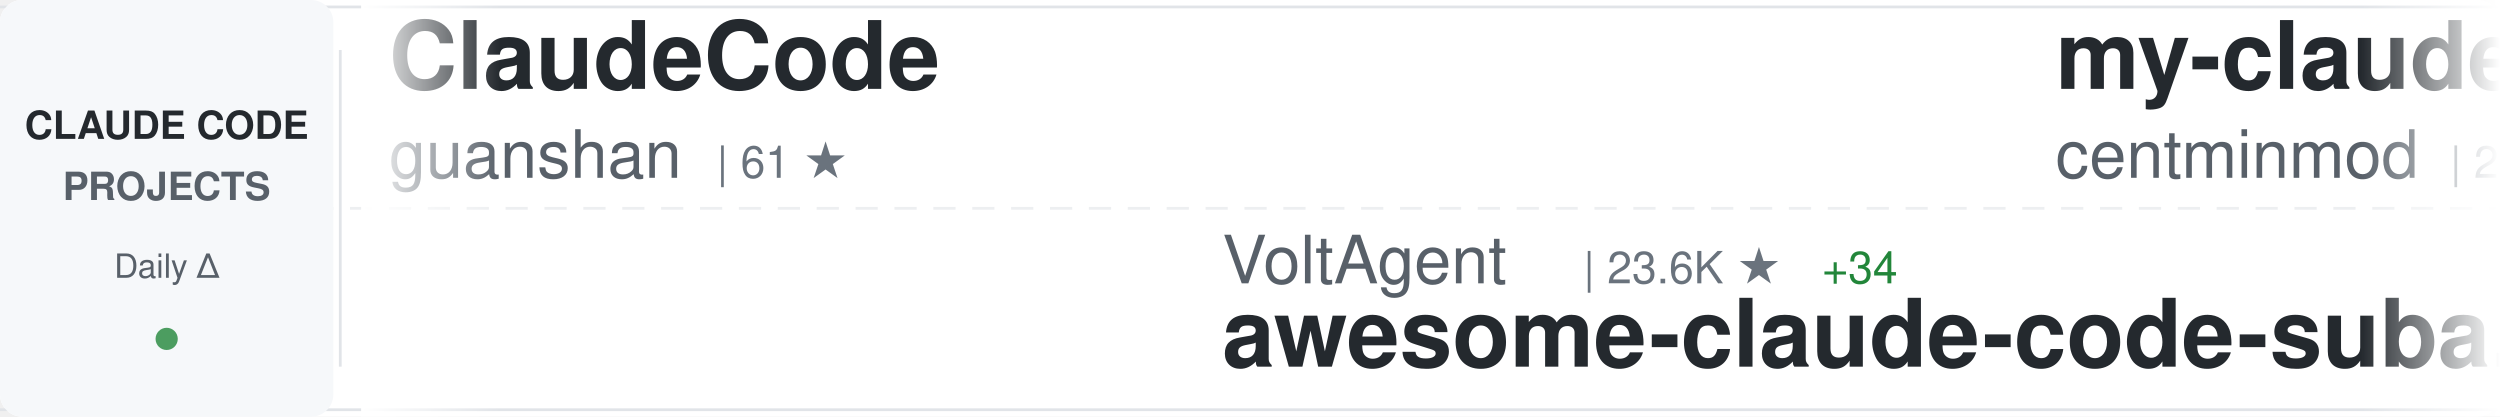
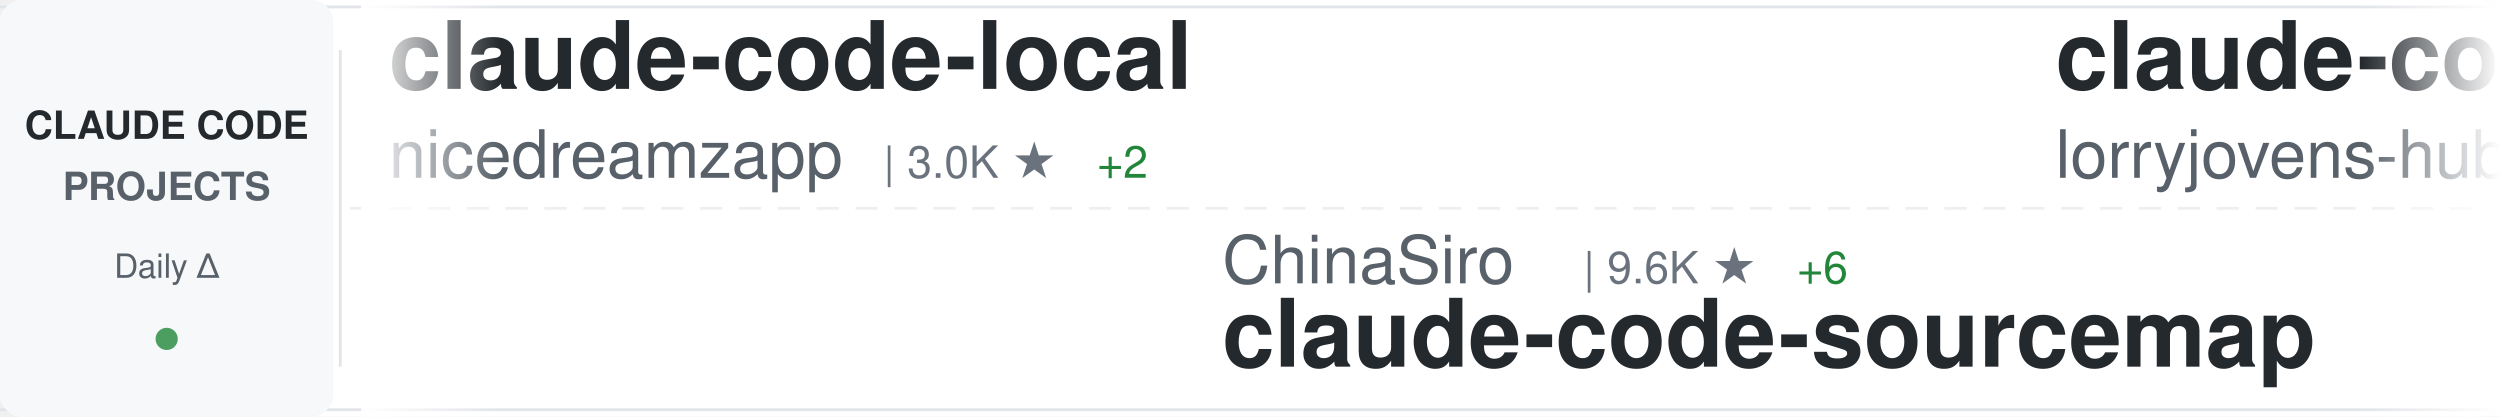
<svg xmlns="http://www.w3.org/2000/svg" width="900" height="150">
  <defs>
    <linearGradient id="awesomeLeftFade" x1="0%" y1="0%" x2="100%" y2="0%">
      <stop offset="0%" style="stop-color:#ffffff;stop-opacity:1" />
      <stop offset="100%" style="stop-color:#ffffff;stop-opacity:0" />
    </linearGradient>
    <linearGradient id="awesomeRightFade" x1="0%" y1="0%" x2="100%" y2="0%">
      <stop offset="0%" style="stop-color:#ffffff;stop-opacity:0" />
      <stop offset="100%" style="stop-color:#ffffff;stop-opacity:1" />
    </linearGradient>
  </defs>
  <rect width="900" height="150" fill="#ffffff" rx="8" />
  <rect x="0" y="2" width="900" height="1" fill="#e1e4e8" />
  <rect x="0" y="147" width="900" height="1" fill="#e1e4e8" />
  <line x1="0" y1="75" x2="900" y2="75" stroke="#e1e4e8" stroke-width="1" stroke-dasharray="8 6" opacity="0.6" />
  <rect x="0" y="0" width="120" height="150" fill="#f6f8fa" rx="8" />
  <text x="60" y="50" font-family="-apple-system, BlinkMacSystemFont, 'Segoe UI', Helvetica, Arial, sans-serif" font-size="14" font-weight="600" fill="#24292e" text-anchor="middle">CLAUDE CODE</text>
  <text x="60" y="72" font-family="-apple-system, BlinkMacSystemFont, 'Segoe UI', Helvetica, Arial, sans-serif" font-size="14" font-weight="600" fill="#586069" text-anchor="middle">PROJECTS</text>
  <text x="60" y="100" font-family="-apple-system, BlinkMacSystemFont, 'Segoe UI', Helvetica, Arial, sans-serif" font-size="12" font-weight="500" fill="#586069" text-anchor="middle">Daily Δ</text>
  <circle cx="60" cy="122" r="4" fill="#22863a" opacity="0.8" />
  <rect x="122" y="18" width="1" height="114" fill="#e1e4e8" />
  <clipPath id="awesomeTickerClip">
    <rect x="130" y="0" width="770" height="150" />
  </clipPath>
  <g clip-path="url(#awesomeTickerClip)">
    <g id="awesomeTickerItems">
      <animateTransform attributeName="transform" attributeType="XML" type="translate" from="0 0" to="-3000 0" dur="54s" repeatCount="indefinite" />
      <g transform="translate(0, 0)">
-         <text x="140" y="32" font-family="-apple-system, BlinkMacSystemFont, 'Segoe UI', Helvetica, Arial, sans-serif" font-size="34" font-weight="600" fill="#24292e">ClaudeCode</text>
-         <text x="140" y="64" font-family="-apple-system, BlinkMacSystemFont, 'Segoe UI', Helvetica, Arial, sans-serif" font-size="24" font-weight="400" fill="#586069">guanshan</text>
-         <text x="258" y="64" font-family="-apple-system, BlinkMacSystemFont, 'Segoe UI', Helvetica, Arial, sans-serif" font-size="16" font-weight="500" fill="#6a737d">| 61 ★</text>
+         <text x="140" y="32" font-family="-apple-system, BlinkMacSystemFont, 'Segoe UI', Helvetica, Arial, sans-serif" font-size="34" font-weight="600" fill="#24292e">claude-code-local</text>
+         <text x="140" y="64" font-family="-apple-system, BlinkMacSystemFont, 'Segoe UI', Helvetica, Arial, sans-serif" font-size="24" font-weight="400" fill="#586069">nicedreamzapp</text>
+         <text x="318" y="64" font-family="-apple-system, BlinkMacSystemFont, 'Segoe UI', Helvetica, Arial, sans-serif" font-size="16" font-weight="500" fill="#6a737d">| 3.0K ★</text>
+         <text x="395" y="64" font-family="-apple-system, BlinkMacSystemFont, 'Segoe UI', Helvetica, Arial, sans-serif" font-size="16" font-weight="500" fill="#22863a"> +2</text>
      </g>
      <g transform="translate(300, 0)">
-         <text x="140" y="102" font-family="-apple-system, BlinkMacSystemFont, 'Segoe UI', Helvetica, Arial, sans-serif" font-size="24" font-weight="400" fill="#586069">VoltAgent</text>
-         <text x="270" y="102" font-family="-apple-system, BlinkMacSystemFont, 'Segoe UI', Helvetica, Arial, sans-serif" font-size="16" font-weight="500" fill="#6a737d">| 23.6K ★</text>
-         <text x="356" y="102" font-family="-apple-system, BlinkMacSystemFont, 'Segoe UI', Helvetica, Arial, sans-serif" font-size="16" font-weight="500" fill="#22863a"> +34</text>
-         <text x="140" y="132" font-family="-apple-system, BlinkMacSystemFont, 'Segoe UI', Helvetica, Arial, sans-serif" font-size="34" font-weight="600" fill="#24292e">awesome-claude-code-suba...</text>
+         <text x="140" y="102" font-family="-apple-system, BlinkMacSystemFont, 'Segoe UI', Helvetica, Arial, sans-serif" font-size="24" font-weight="400" fill="#586069">ChinaSiro</text>
+         <text x="270" y="102" font-family="-apple-system, BlinkMacSystemFont, 'Segoe UI', Helvetica, Arial, sans-serif" font-size="16" font-weight="500" fill="#6a737d">| 9.6K ★</text>
+         <text x="347" y="102" font-family="-apple-system, BlinkMacSystemFont, 'Segoe UI', Helvetica, Arial, sans-serif" font-size="16" font-weight="500" fill="#22863a"> +6</text>
+         <text x="140" y="132" font-family="-apple-system, BlinkMacSystemFont, 'Segoe UI', Helvetica, Arial, sans-serif" font-size="34" font-weight="600" fill="#24292e">claude-code-sourcemap</text>
      </g>
      <g transform="translate(600, 0)">
-         <text x="140" y="32" font-family="-apple-system, BlinkMacSystemFont, 'Segoe UI', Helvetica, Arial, sans-serif" font-size="34" font-weight="600" fill="#24292e">my-claude-code-setup</text>
-         <text x="140" y="64" font-family="-apple-system, BlinkMacSystemFont, 'Segoe UI', Helvetica, Arial, sans-serif" font-size="24" font-weight="400" fill="#586069">centminmod</text>
-         <text x="282" y="64" font-family="-apple-system, BlinkMacSystemFont, 'Segoe UI', Helvetica, Arial, sans-serif" font-size="16" font-weight="500" fill="#6a737d">| 2.5K ★</text>
-         <text x="359" y="64" font-family="-apple-system, BlinkMacSystemFont, 'Segoe UI', Helvetica, Arial, sans-serif" font-size="16" font-weight="500" fill="#22863a"> +2</text>
+         <text x="140" y="32" font-family="-apple-system, BlinkMacSystemFont, 'Segoe UI', Helvetica, Arial, sans-serif" font-size="34" font-weight="600" fill="#24292e">claude-code-rust</text>
+         <text x="140" y="64" font-family="-apple-system, BlinkMacSystemFont, 'Segoe UI', Helvetica, Arial, sans-serif" font-size="24" font-weight="400" fill="#586069">lorryjovens-hub</text>
+         <text x="342" y="64" font-family="-apple-system, BlinkMacSystemFont, 'Segoe UI', Helvetica, Arial, sans-serif" font-size="16" font-weight="500" fill="#6a737d">| 1.7K ★</text>
      </g>
      <g transform="translate(900, 0)">
-         <text x="140" y="102" font-family="-apple-system, BlinkMacSystemFont, 'Segoe UI', Helvetica, Arial, sans-serif" font-size="24" font-weight="400" fill="#586069">anthropics</text>
-         <text x="282" y="102" font-family="-apple-system, BlinkMacSystemFont, 'Segoe UI', Helvetica, Arial, sans-serif" font-size="16" font-weight="500" fill="#6a737d">| 919 ★</text>
-         <text x="350" y="102" font-family="-apple-system, BlinkMacSystemFont, 'Segoe UI', Helvetica, Arial, sans-serif" font-size="16" font-weight="500" fill="#22863a"> +2</text>
-         <text x="140" y="132" font-family="-apple-system, BlinkMacSystemFont, 'Segoe UI', Helvetica, Arial, sans-serif" font-size="34" font-weight="600" fill="#24292e">claude-code-base-action</text>
+         <text x="140" y="102" font-family="-apple-system, BlinkMacSystemFont, 'Segoe UI', Helvetica, Arial, sans-serif" font-size="24" font-weight="400" fill="#586069">repowise-dev</text>
+         <text x="306" y="102" font-family="-apple-system, BlinkMacSystemFont, 'Segoe UI', Helvetica, Arial, sans-serif" font-size="16" font-weight="500" fill="#6a737d">| 1.2K ★</text>
+         <text x="140" y="132" font-family="-apple-system, BlinkMacSystemFont, 'Segoe UI', Helvetica, Arial, sans-serif" font-size="34" font-weight="600" fill="#24292e">claude-code-prompts</text>
      </g>
      <g transform="translate(1200, 0)">
-         <text x="140" y="32" font-family="-apple-system, BlinkMacSystemFont, 'Segoe UI', Helvetica, Arial, sans-serif" font-size="34" font-weight="600" fill="#24292e">free-claude-code</text>
-         <text x="140" y="64" font-family="-apple-system, BlinkMacSystemFont, 'Segoe UI', Helvetica, Arial, sans-serif" font-size="24" font-weight="400" fill="#586069">Alishahryar1</text>
-         <text x="306" y="64" font-family="-apple-system, BlinkMacSystemFont, 'Segoe UI', Helvetica, Arial, sans-serif" font-size="16" font-weight="500" fill="#6a737d">| 41.5K ★</text>
-         <text x="392" y="64" font-family="-apple-system, BlinkMacSystemFont, 'Segoe UI', Helvetica, Arial, sans-serif" font-size="16" font-weight="500" fill="#22863a"> +372</text>
+         <text x="140" y="32" font-family="-apple-system, BlinkMacSystemFont, 'Segoe UI', Helvetica, Arial, sans-serif" font-size="34" font-weight="600" fill="#24292e">arcads-claude-code</text>
+         <text x="140" y="64" font-family="-apple-system, BlinkMacSystemFont, 'Segoe UI', Helvetica, Arial, sans-serif" font-size="24" font-weight="400" fill="#586069">krusemediallc</text>
+         <text x="318" y="64" font-family="-apple-system, BlinkMacSystemFont, 'Segoe UI', Helvetica, Arial, sans-serif" font-size="16" font-weight="500" fill="#6a737d">| 1.0K ★</text>
+         <text x="395" y="64" font-family="-apple-system, BlinkMacSystemFont, 'Segoe UI', Helvetica, Arial, sans-serif" font-size="16" font-weight="500" fill="#22863a"> +2</text>
      </g>
      <g transform="translate(1500, 0)">
-         <text x="140" y="102" font-family="-apple-system, BlinkMacSystemFont, 'Segoe UI', Helvetica, Arial, sans-serif" font-size="24" font-weight="400" fill="#586069">OneRedOak</text>
-         <text x="270" y="102" font-family="-apple-system, BlinkMacSystemFont, 'Segoe UI', Helvetica, Arial, sans-serif" font-size="16" font-weight="500" fill="#6a737d">| 3.9K ★</text>
-         <text x="140" y="132" font-family="-apple-system, BlinkMacSystemFont, 'Segoe UI', Helvetica, Arial, sans-serif" font-size="34" font-weight="600" fill="#24292e">claude-code-workflows</text>
-       </g>
-       <g transform="translate(1800, 0)">
-         <text x="140" y="32" font-family="-apple-system, BlinkMacSystemFont, 'Segoe UI', Helvetica, Arial, sans-serif" font-size="34" font-weight="600" fill="#24292e">claude-code-ultimate-gui...</text>
-         <text x="140" y="64" font-family="-apple-system, BlinkMacSystemFont, 'Segoe UI', Helvetica, Arial, sans-serif" font-size="24" font-weight="400" fill="#586069">FlorianBruniaux</text>
-         <text x="342" y="64" font-family="-apple-system, BlinkMacSystemFont, 'Segoe UI', Helvetica, Arial, sans-serif" font-size="16" font-weight="500" fill="#6a737d">| 5.5K ★</text>
-         <text x="419" y="64" font-family="-apple-system, BlinkMacSystemFont, 'Segoe UI', Helvetica, Arial, sans-serif" font-size="16" font-weight="500" fill="#22863a"> +11</text>
-       </g>
-       <g transform="translate(2100, 0)">
        <text x="140" y="102" font-family="-apple-system, BlinkMacSystemFont, 'Segoe UI', Helvetica, Arial, sans-serif" font-size="24" font-weight="400" fill="#586069">liuup</text>
        <text x="222" y="102" font-family="-apple-system, BlinkMacSystemFont, 'Segoe UI', Helvetica, Arial, sans-serif" font-size="16" font-weight="500" fill="#6a737d">| 3.6K ★</text>
        <text x="299" y="102" font-family="-apple-system, BlinkMacSystemFont, 'Segoe UI', Helvetica, Arial, sans-serif" font-size="16" font-weight="500" fill="#22863a"> +15</text>
        <text x="140" y="132" font-family="-apple-system, BlinkMacSystemFont, 'Segoe UI', Helvetica, Arial, sans-serif" font-size="34" font-weight="600" fill="#24292e">claude-code-analysis</text>
      </g>
+       <g transform="translate(1800, 0)">
+         <text x="140" y="32" font-family="-apple-system, BlinkMacSystemFont, 'Segoe UI', Helvetica, Arial, sans-serif" font-size="34" font-weight="600" fill="#24292e">claude-code-rev</text>
+         <text x="140" y="64" font-family="-apple-system, BlinkMacSystemFont, 'Segoe UI', Helvetica, Arial, sans-serif" font-size="24" font-weight="400" fill="#586069">oboard</text>
+         <text x="234" y="64" font-family="-apple-system, BlinkMacSystemFont, 'Segoe UI', Helvetica, Arial, sans-serif" font-size="16" font-weight="500" fill="#6a737d">| 3.3K ★</text>
+         <text x="311" y="64" font-family="-apple-system, BlinkMacSystemFont, 'Segoe UI', Helvetica, Arial, sans-serif" font-size="16" font-weight="500" fill="#22863a"> +1</text>
+       </g>
+       <g transform="translate(2100, 0)">
+         <text x="140" y="102" font-family="-apple-system, BlinkMacSystemFont, 'Segoe UI', Helvetica, Arial, sans-serif" font-size="24" font-weight="400" fill="#586069">xu-xiang</text>
+         <text x="258" y="102" font-family="-apple-system, BlinkMacSystemFont, 'Segoe UI', Helvetica, Arial, sans-serif" font-size="16" font-weight="500" fill="#6a737d">| 1.7K ★</text>
+         <text x="335" y="102" font-family="-apple-system, BlinkMacSystemFont, 'Segoe UI', Helvetica, Arial, sans-serif" font-size="16" font-weight="500" fill="#22863a"> +10</text>
+         <text x="140" y="132" font-family="-apple-system, BlinkMacSystemFont, 'Segoe UI', Helvetica, Arial, sans-serif" font-size="34" font-weight="600" fill="#24292e">everything-claude-code-z...</text>
+       </g>
      <g transform="translate(2400, 0)">
-         <text x="140" y="32" font-family="-apple-system, BlinkMacSystemFont, 'Segoe UI', Helvetica, Arial, sans-serif" font-size="34" font-weight="600" fill="#24292e">Claude-Code</text>
-         <text x="140" y="64" font-family="-apple-system, BlinkMacSystemFont, 'Segoe UI', Helvetica, Arial, sans-serif" font-size="24" font-weight="400" fill="#586069">pengchengneo</text>
-         <text x="306" y="64" font-family="-apple-system, BlinkMacSystemFont, 'Segoe UI', Helvetica, Arial, sans-serif" font-size="16" font-weight="500" fill="#6a737d">| 1.7K ★</text>
-         <text x="383" y="64" font-family="-apple-system, BlinkMacSystemFont, 'Segoe UI', Helvetica, Arial, sans-serif" font-size="16" font-weight="500" fill="#22863a"> +5</text>
+         <text x="140" y="32" font-family="-apple-system, BlinkMacSystemFont, 'Segoe UI', Helvetica, Arial, sans-serif" font-size="34" font-weight="600" fill="#24292e">claude-code-engineering</text>
+         <text x="140" y="64" font-family="-apple-system, BlinkMacSystemFont, 'Segoe UI', Helvetica, Arial, sans-serif" font-size="24" font-weight="400" fill="#586069">huangjia2019</text>
+         <text x="306" y="64" font-family="-apple-system, BlinkMacSystemFont, 'Segoe UI', Helvetica, Arial, sans-serif" font-size="16" font-weight="500" fill="#6a737d">| 1.0K ★</text>
+         <text x="383" y="64" font-family="-apple-system, BlinkMacSystemFont, 'Segoe UI', Helvetica, Arial, sans-serif" font-size="16" font-weight="500" fill="#22863a"> +4</text>
      </g>
      <g transform="translate(2700, 0)">
-         <text x="140" y="102" font-family="-apple-system, BlinkMacSystemFont, 'Segoe UI', Helvetica, Arial, sans-serif" font-size="24" font-weight="400" fill="#586069">ChrisWiles</text>
-         <text x="282" y="102" font-family="-apple-system, BlinkMacSystemFont, 'Segoe UI', Helvetica, Arial, sans-serif" font-size="16" font-weight="500" fill="#6a737d">| 6.0K ★</text>
-         <text x="359" y="102" font-family="-apple-system, BlinkMacSystemFont, 'Segoe UI', Helvetica, Arial, sans-serif" font-size="16" font-weight="500" fill="#22863a"> +3</text>
-         <text x="140" y="132" font-family="-apple-system, BlinkMacSystemFont, 'Segoe UI', Helvetica, Arial, sans-serif" font-size="34" font-weight="600" fill="#24292e">claude-code-showcase</text>
+         <text x="140" y="102" font-family="-apple-system, BlinkMacSystemFont, 'Segoe UI', Helvetica, Arial, sans-serif" font-size="24" font-weight="400" fill="#586069">multica-ai</text>
+         <text x="282" y="102" font-family="-apple-system, BlinkMacSystemFont, 'Segoe UI', Helvetica, Arial, sans-serif" font-size="16" font-weight="500" fill="#6a737d">| 195.0K ★</text>
+         <text x="377" y="102" font-family="-apple-system, BlinkMacSystemFont, 'Segoe UI', Helvetica, Arial, sans-serif" font-size="16" font-weight="500" fill="#22863a"> +400</text>
+         <text x="140" y="132" font-family="-apple-system, BlinkMacSystemFont, 'Segoe UI', Helvetica, Arial, sans-serif" font-size="34" font-weight="600" fill="#24292e">andrej-karpathy-skills</text>
      </g>
      <g transform="translate(3000, 0)">
-         <text x="140" y="32" font-family="-apple-system, BlinkMacSystemFont, 'Segoe UI', Helvetica, Arial, sans-serif" font-size="34" font-weight="600" fill="#24292e">ClaudeCode</text>
-         <text x="140" y="64" font-family="-apple-system, BlinkMacSystemFont, 'Segoe UI', Helvetica, Arial, sans-serif" font-size="24" font-weight="400" fill="#586069">guanshan</text>
-         <text x="258" y="64" font-family="-apple-system, BlinkMacSystemFont, 'Segoe UI', Helvetica, Arial, sans-serif" font-size="16" font-weight="500" fill="#6a737d">| 61 ★</text>
+         <text x="140" y="32" font-family="-apple-system, BlinkMacSystemFont, 'Segoe UI', Helvetica, Arial, sans-serif" font-size="34" font-weight="600" fill="#24292e">claude-code-local</text>
+         <text x="140" y="64" font-family="-apple-system, BlinkMacSystemFont, 'Segoe UI', Helvetica, Arial, sans-serif" font-size="24" font-weight="400" fill="#586069">nicedreamzapp</text>
+         <text x="318" y="64" font-family="-apple-system, BlinkMacSystemFont, 'Segoe UI', Helvetica, Arial, sans-serif" font-size="16" font-weight="500" fill="#6a737d">| 3.0K ★</text>
+         <text x="395" y="64" font-family="-apple-system, BlinkMacSystemFont, 'Segoe UI', Helvetica, Arial, sans-serif" font-size="16" font-weight="500" fill="#22863a"> +2</text>
      </g>
      <g transform="translate(3300, 0)">
-         <text x="140" y="102" font-family="-apple-system, BlinkMacSystemFont, 'Segoe UI', Helvetica, Arial, sans-serif" font-size="24" font-weight="400" fill="#586069">VoltAgent</text>
-         <text x="270" y="102" font-family="-apple-system, BlinkMacSystemFont, 'Segoe UI', Helvetica, Arial, sans-serif" font-size="16" font-weight="500" fill="#6a737d">| 23.6K ★</text>
-         <text x="356" y="102" font-family="-apple-system, BlinkMacSystemFont, 'Segoe UI', Helvetica, Arial, sans-serif" font-size="16" font-weight="500" fill="#22863a"> +34</text>
-         <text x="140" y="132" font-family="-apple-system, BlinkMacSystemFont, 'Segoe UI', Helvetica, Arial, sans-serif" font-size="34" font-weight="600" fill="#24292e">awesome-claude-code-suba...</text>
+         <text x="140" y="102" font-family="-apple-system, BlinkMacSystemFont, 'Segoe UI', Helvetica, Arial, sans-serif" font-size="24" font-weight="400" fill="#586069">ChinaSiro</text>
+         <text x="270" y="102" font-family="-apple-system, BlinkMacSystemFont, 'Segoe UI', Helvetica, Arial, sans-serif" font-size="16" font-weight="500" fill="#6a737d">| 9.6K ★</text>
+         <text x="347" y="102" font-family="-apple-system, BlinkMacSystemFont, 'Segoe UI', Helvetica, Arial, sans-serif" font-size="16" font-weight="500" fill="#22863a"> +6</text>
+         <text x="140" y="132" font-family="-apple-system, BlinkMacSystemFont, 'Segoe UI', Helvetica, Arial, sans-serif" font-size="34" font-weight="600" fill="#24292e">claude-code-sourcemap</text>
      </g>
      <g transform="translate(3600, 0)">
-         <text x="140" y="32" font-family="-apple-system, BlinkMacSystemFont, 'Segoe UI', Helvetica, Arial, sans-serif" font-size="34" font-weight="600" fill="#24292e">my-claude-code-setup</text>
-         <text x="140" y="64" font-family="-apple-system, BlinkMacSystemFont, 'Segoe UI', Helvetica, Arial, sans-serif" font-size="24" font-weight="400" fill="#586069">centminmod</text>
-         <text x="282" y="64" font-family="-apple-system, BlinkMacSystemFont, 'Segoe UI', Helvetica, Arial, sans-serif" font-size="16" font-weight="500" fill="#6a737d">| 2.5K ★</text>
-         <text x="359" y="64" font-family="-apple-system, BlinkMacSystemFont, 'Segoe UI', Helvetica, Arial, sans-serif" font-size="16" font-weight="500" fill="#22863a"> +2</text>
+         <text x="140" y="32" font-family="-apple-system, BlinkMacSystemFont, 'Segoe UI', Helvetica, Arial, sans-serif" font-size="34" font-weight="600" fill="#24292e">claude-code-rust</text>
+         <text x="140" y="64" font-family="-apple-system, BlinkMacSystemFont, 'Segoe UI', Helvetica, Arial, sans-serif" font-size="24" font-weight="400" fill="#586069">lorryjovens-hub</text>
+         <text x="342" y="64" font-family="-apple-system, BlinkMacSystemFont, 'Segoe UI', Helvetica, Arial, sans-serif" font-size="16" font-weight="500" fill="#6a737d">| 1.7K ★</text>
      </g>
      <g transform="translate(3900, 0)">
-         <text x="140" y="102" font-family="-apple-system, BlinkMacSystemFont, 'Segoe UI', Helvetica, Arial, sans-serif" font-size="24" font-weight="400" fill="#586069">anthropics</text>
-         <text x="282" y="102" font-family="-apple-system, BlinkMacSystemFont, 'Segoe UI', Helvetica, Arial, sans-serif" font-size="16" font-weight="500" fill="#6a737d">| 919 ★</text>
-         <text x="350" y="102" font-family="-apple-system, BlinkMacSystemFont, 'Segoe UI', Helvetica, Arial, sans-serif" font-size="16" font-weight="500" fill="#22863a"> +2</text>
-         <text x="140" y="132" font-family="-apple-system, BlinkMacSystemFont, 'Segoe UI', Helvetica, Arial, sans-serif" font-size="34" font-weight="600" fill="#24292e">claude-code-base-action</text>
+         <text x="140" y="102" font-family="-apple-system, BlinkMacSystemFont, 'Segoe UI', Helvetica, Arial, sans-serif" font-size="24" font-weight="400" fill="#586069">repowise-dev</text>
+         <text x="306" y="102" font-family="-apple-system, BlinkMacSystemFont, 'Segoe UI', Helvetica, Arial, sans-serif" font-size="16" font-weight="500" fill="#6a737d">| 1.2K ★</text>
+         <text x="140" y="132" font-family="-apple-system, BlinkMacSystemFont, 'Segoe UI', Helvetica, Arial, sans-serif" font-size="34" font-weight="600" fill="#24292e">claude-code-prompts</text>
      </g>
    </g>
  </g>
  <rect x="130" y="0" width="50" height="150" fill="url(#awesomeLeftFade)" />
  <rect x="850" y="0" width="50" height="150" fill="url(#awesomeRightFade)" />
</svg>
